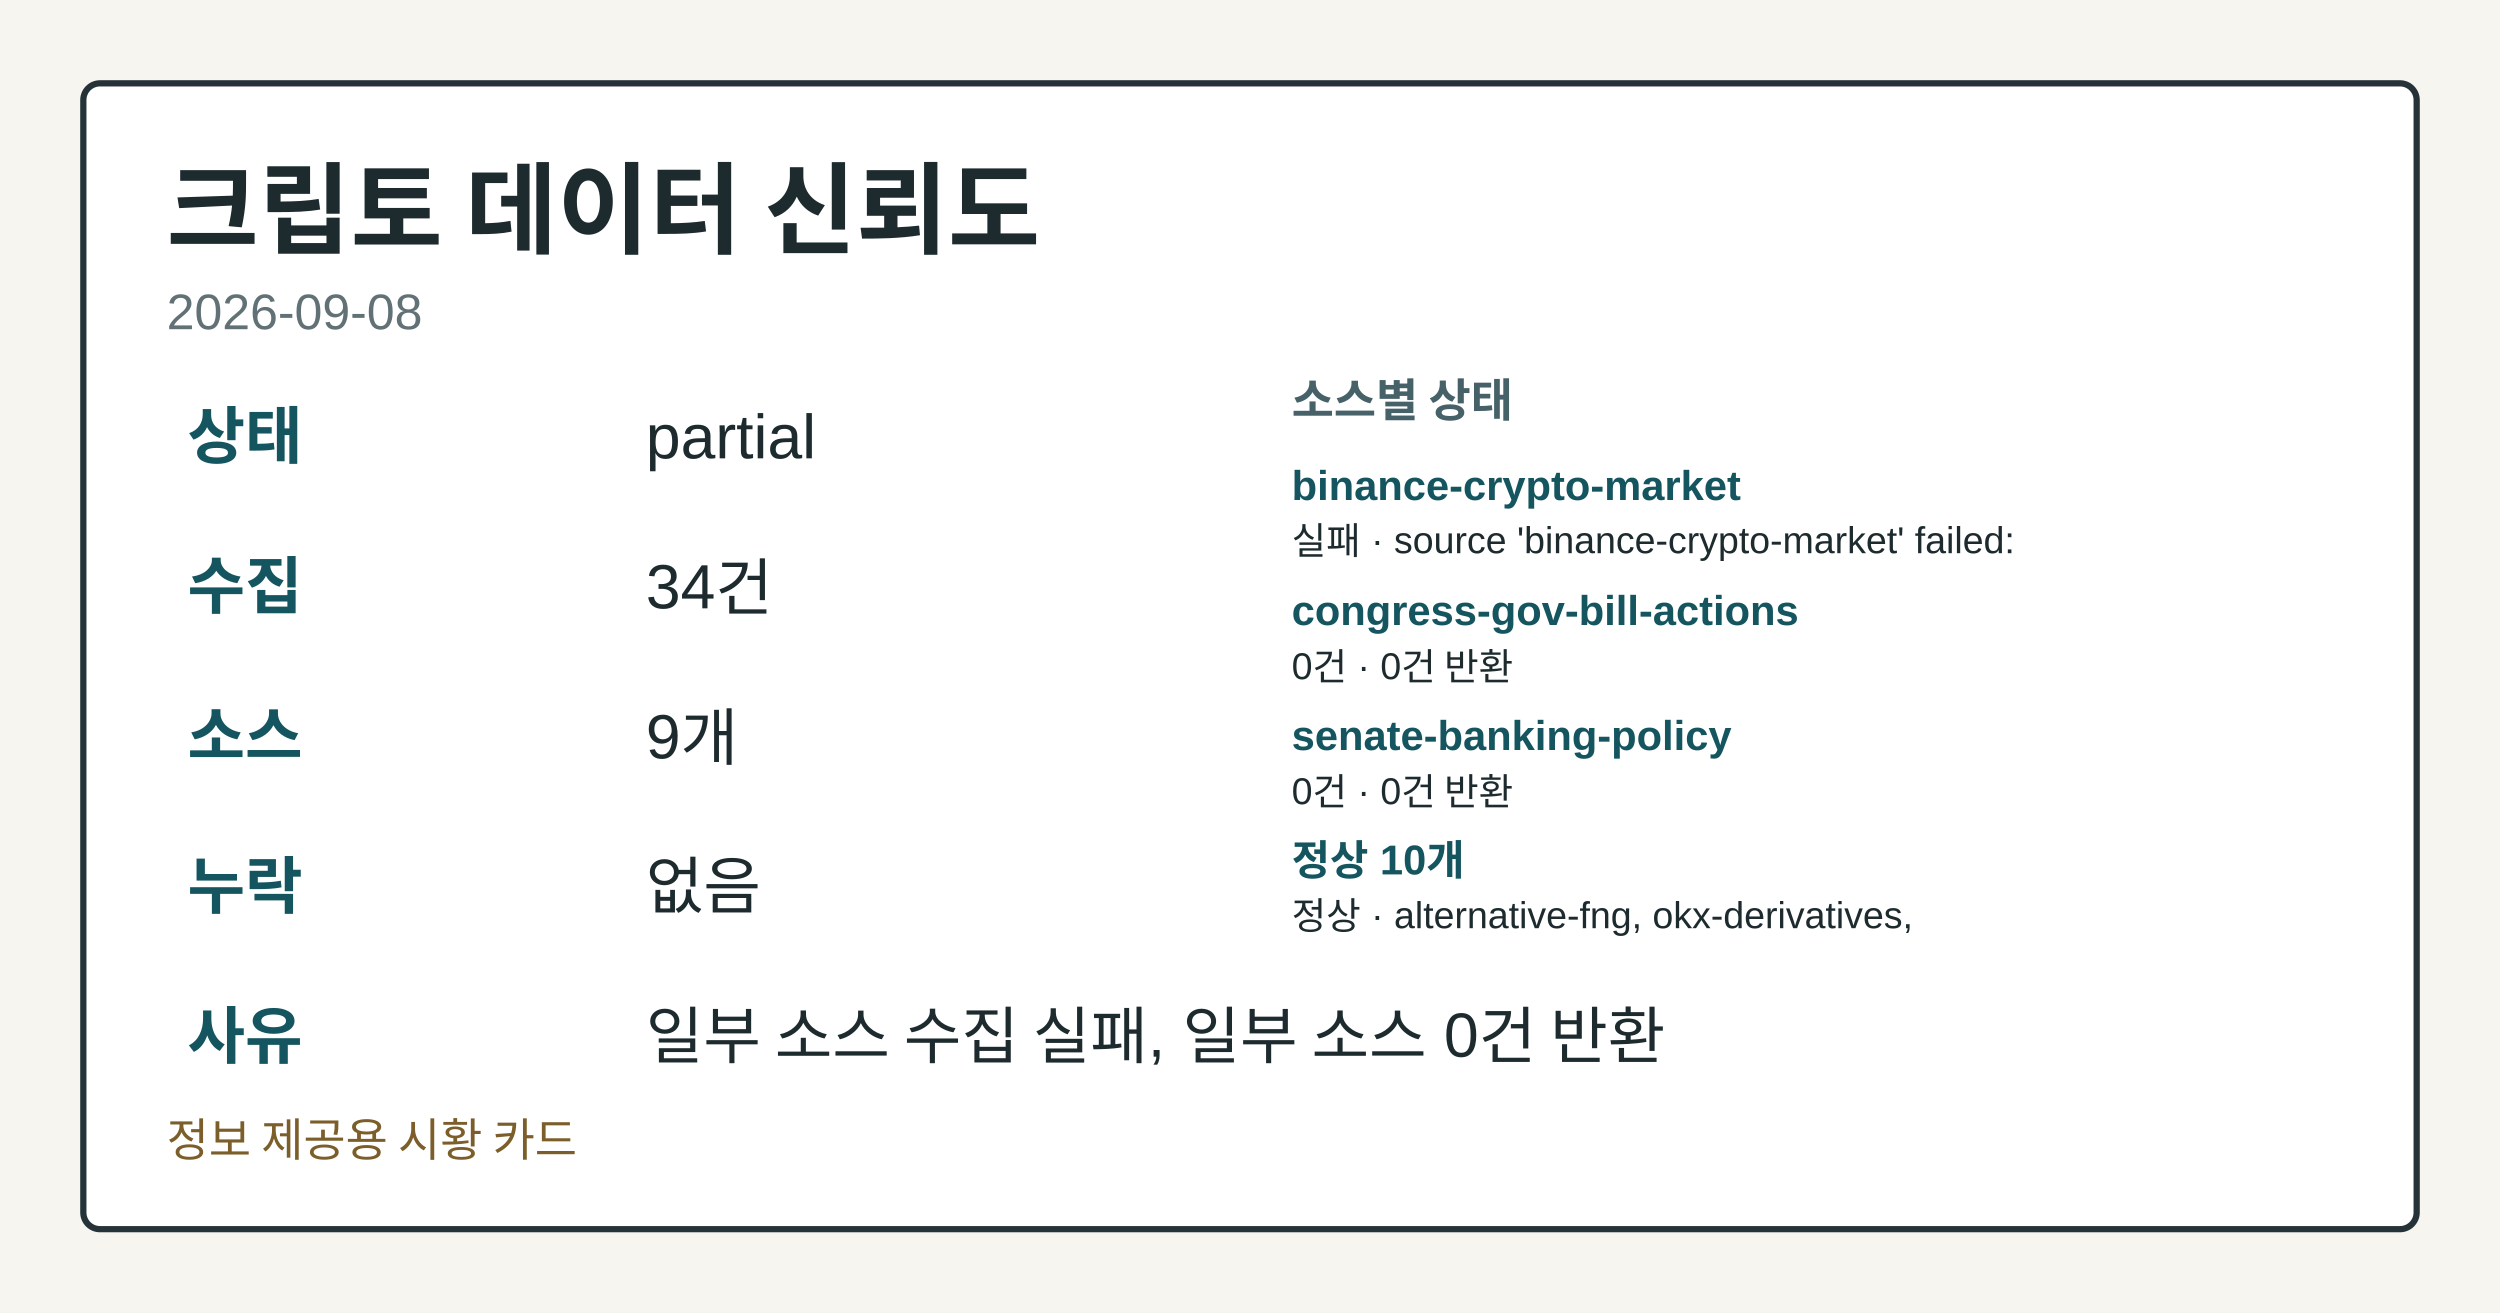
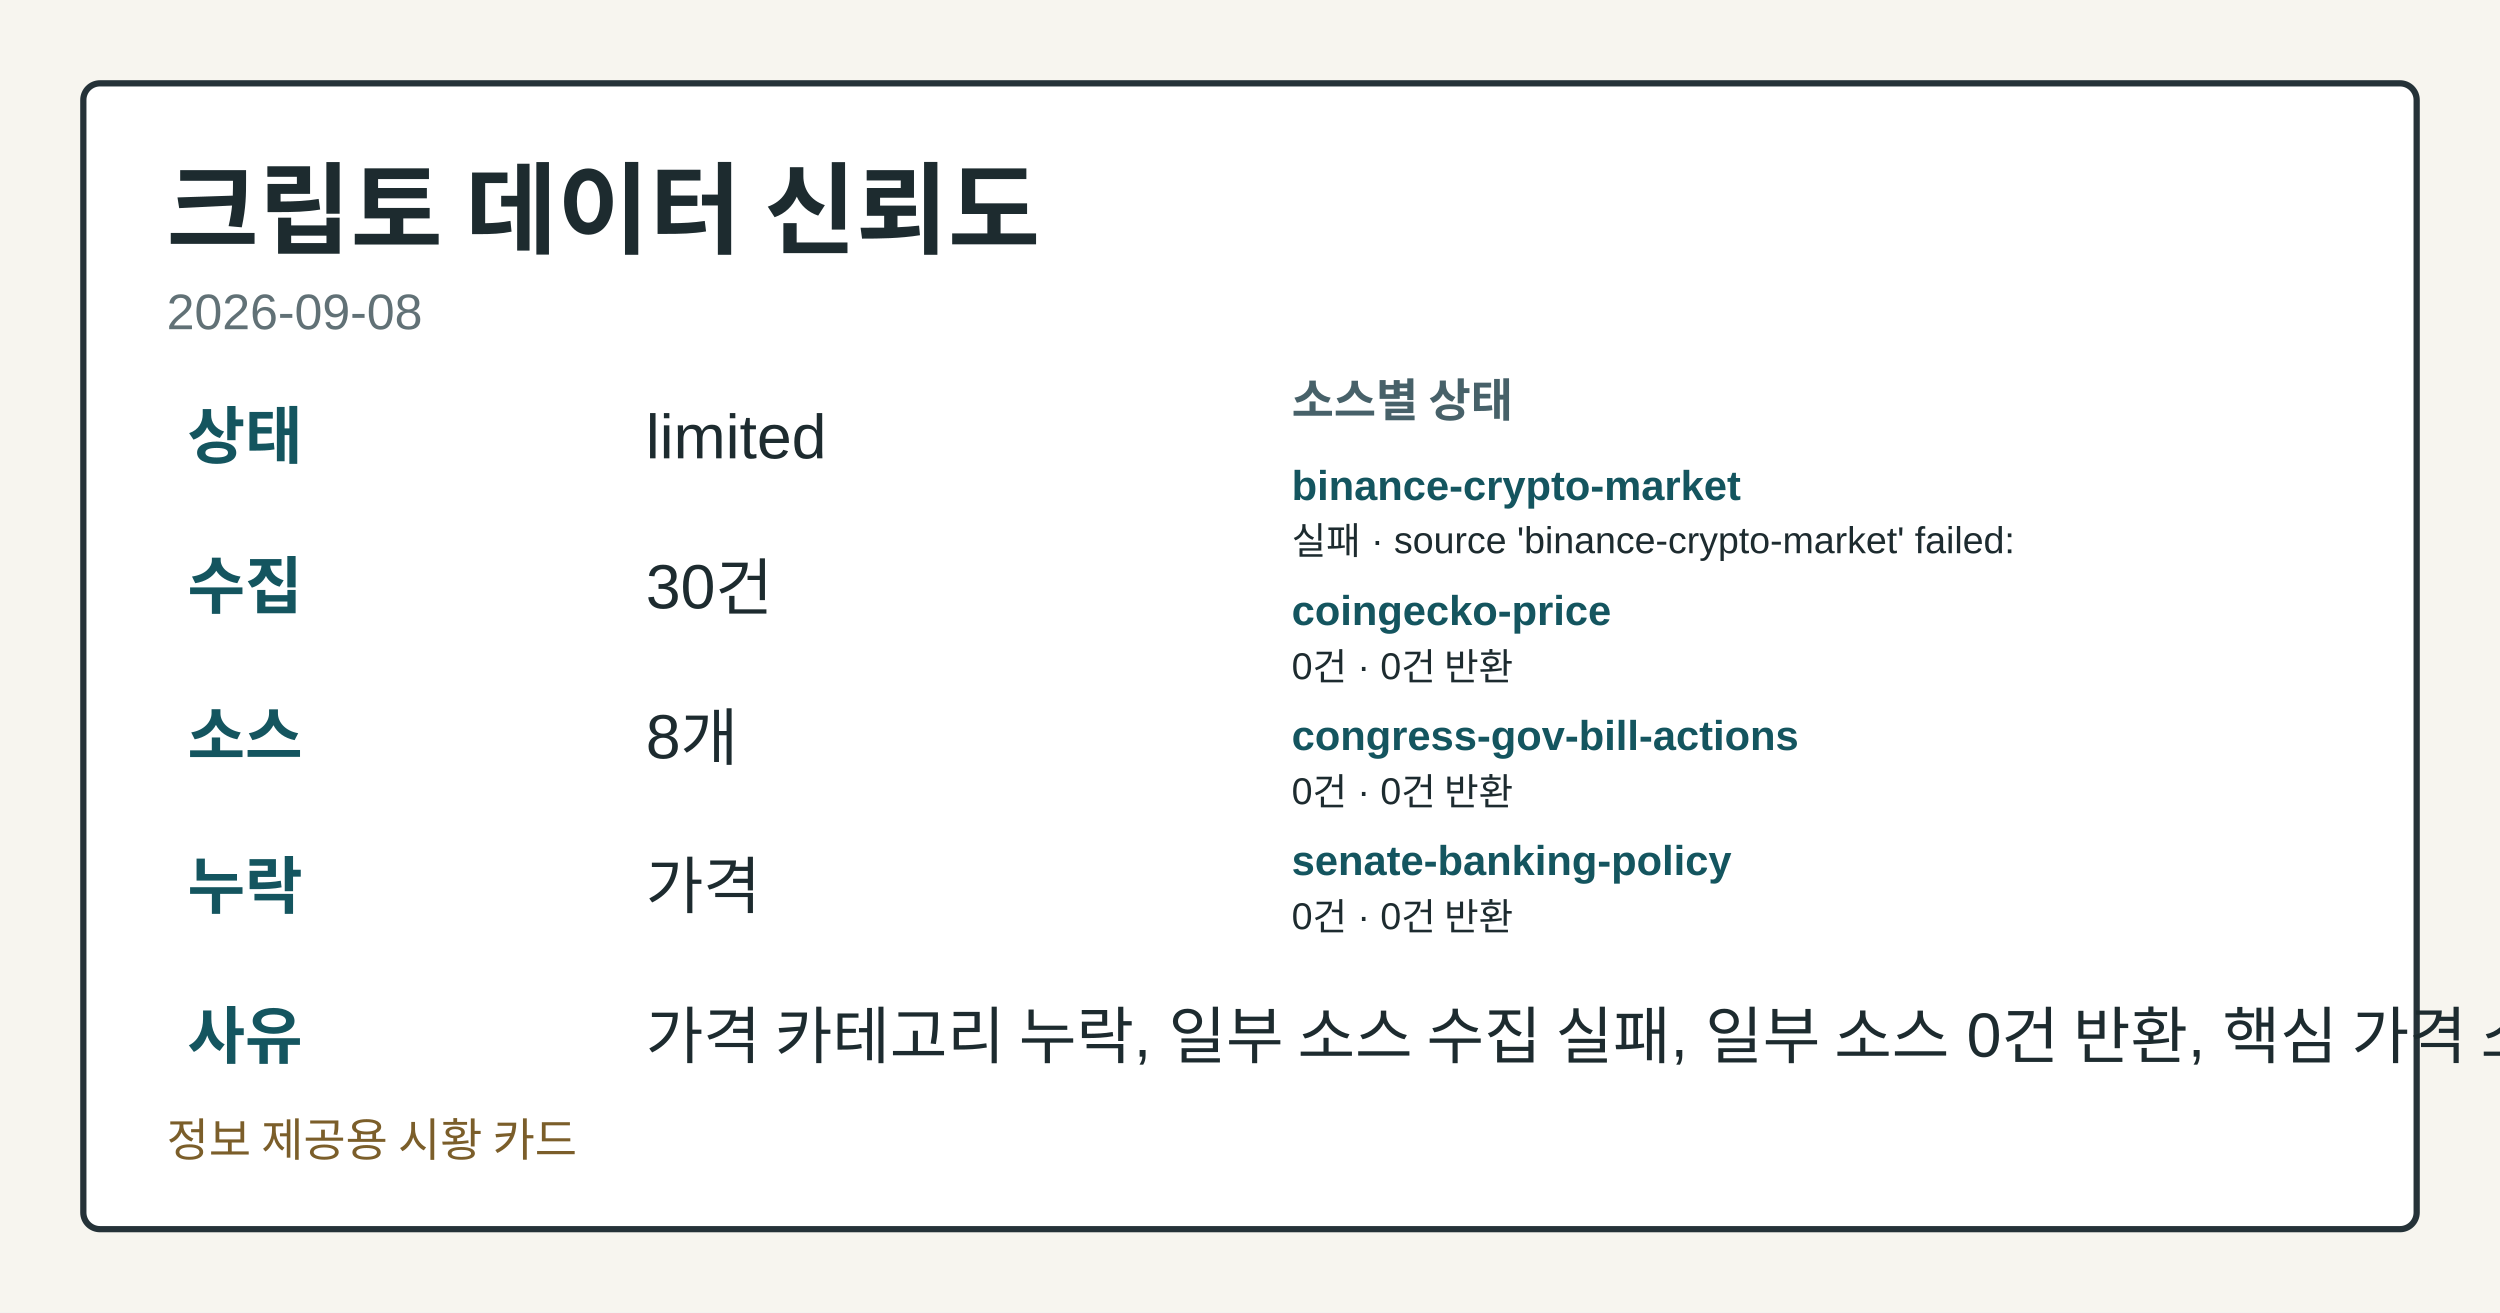
<svg xmlns="http://www.w3.org/2000/svg" width="1200" height="630" viewBox="0 0 1200 630" role="img" aria-label="크립토 데이터 신뢰도">
  <style>.card-bg{fill:#f7f5ef;}.card-frame{fill:#ffffff;stroke:#253238;}.card-title{fill:#1d2b2f;}.card-subtitle{fill:#617176;}.card-label{fill:#476169;}.card-emphasis{fill:#14555f;}.card-text{fill:#1d2b2f;}.card-disclaimer{fill:#7b5e2a;}</style>
  <rect class="card-bg" width="1200" height="630" />
  <rect class="card-frame" x="40" y="40" width="1120" height="550" rx="8" stroke-width="3" />
  <text class="card-title" x="80" y="118" font-family="&quot;Noto Sans KR&quot;, Arial, sans-serif" font-size="48" font-weight="700">크립토 데이터 신뢰도</text>
  <text class="card-subtitle" x="80" y="158" font-family="&quot;Noto Sans KR&quot;, Arial, sans-serif" font-size="24">2026-09-08</text>
  <text class="card-emphasis" x="90" y="220" font-family="&quot;Noto Sans KR&quot;, Arial, sans-serif" font-size="30" font-weight="700">상태</text>
-   <text class="card-text" x="310" y="220" font-family="&quot;Noto Sans KR&quot;, Arial, sans-serif" font-size="30">partial</text>
+   <text class="card-text" x="310" y="220" font-family="&quot;Noto Sans KR&quot;, Arial, sans-serif" font-size="30">limited</text>
  <text class="card-emphasis" x="90" y="292" font-family="&quot;Noto Sans KR&quot;, Arial, sans-serif" font-size="30" font-weight="700">수집</text>
-   <text class="card-text" x="310" y="292" font-family="&quot;Noto Sans KR&quot;, Arial, sans-serif" font-size="30">34건</text>
+   <text class="card-text" x="310" y="292" font-family="&quot;Noto Sans KR&quot;, Arial, sans-serif" font-size="30">30건</text>
  <text class="card-emphasis" x="90" y="364" font-family="&quot;Noto Sans KR&quot;, Arial, sans-serif" font-size="30" font-weight="700">소스</text>
-   <text class="card-text" x="310" y="364" font-family="&quot;Noto Sans KR&quot;, Arial, sans-serif" font-size="30">9개</text>
+   <text class="card-text" x="310" y="364" font-family="&quot;Noto Sans KR&quot;, Arial, sans-serif" font-size="30">8개</text>
  <text class="card-emphasis" x="90" y="436" font-family="&quot;Noto Sans KR&quot;, Arial, sans-serif" font-size="30" font-weight="700">누락</text>
-   <text class="card-text" x="310" y="436" font-family="&quot;Noto Sans KR&quot;, Arial, sans-serif" font-size="30">없음</text>
+   <text class="card-text" x="310" y="436" font-family="&quot;Noto Sans KR&quot;, Arial, sans-serif" font-size="30">가격</text>
  <text class="card-emphasis" x="90" y="508" font-family="&quot;Noto Sans KR&quot;, Arial, sans-serif" font-size="30" font-weight="700">사유</text>
-   <text class="card-text" x="310" y="508" font-family="&quot;Noto Sans KR&quot;, Arial, sans-serif" font-size="30">일부 소스 수집 실패, 일부 소스 0건 반환</text>
+   <text class="card-text" x="310" y="508" font-family="&quot;Noto Sans KR&quot;, Arial, sans-serif" font-size="30">가격 카테고리 누락, 일부 소스 수집 실패, 일부 소스 0건 반환, 핵심 가격 소스 0건</text>
  <text class="card-label" x="620" y="200" font-family="&quot;Noto Sans KR&quot;, Arial, sans-serif" font-size="22" font-weight="700">소스별 상태</text>
  <text class="card-emphasis" x="620" y="240" font-family="&quot;Noto Sans KR&quot;, Arial, sans-serif" font-size="20" font-weight="700">binance-crypto-market</text>
  <text class="card-text" x="620" y="266" font-family="&quot;Noto Sans KR&quot;, Arial, sans-serif" font-size="18">실패 · source 'binance-crypto-market' failed:</text>
-   <text class="card-emphasis" x="620" y="300" font-family="&quot;Noto Sans KR&quot;, Arial, sans-serif" font-size="20" font-weight="700">congress-gov-bill-actions</text>
+   <text class="card-emphasis" x="620" y="300" font-family="&quot;Noto Sans KR&quot;, Arial, sans-serif" font-size="20" font-weight="700">coingecko-price</text>
  <text class="card-text" x="620" y="326" font-family="&quot;Noto Sans KR&quot;, Arial, sans-serif" font-size="18">0건 · 0건 반환</text>
-   <text class="card-emphasis" x="620" y="360" font-family="&quot;Noto Sans KR&quot;, Arial, sans-serif" font-size="20" font-weight="700">senate-banking-policy</text>
+   <text class="card-emphasis" x="620" y="360" font-family="&quot;Noto Sans KR&quot;, Arial, sans-serif" font-size="20" font-weight="700">congress-gov-bill-actions</text>
  <text class="card-text" x="620" y="386" font-family="&quot;Noto Sans KR&quot;, Arial, sans-serif" font-size="18">0건 · 0건 반환</text>
-   <text class="card-emphasis" x="620" y="420" font-family="&quot;Noto Sans KR&quot;, Arial, sans-serif" font-size="20" font-weight="700">정상 10개</text>
-   <text class="card-text" x="620" y="446" font-family="&quot;Noto Sans KR&quot;, Arial, sans-serif" font-size="18">정상 · alternative-fng, okx-derivatives,</text>
+   <text class="card-emphasis" x="620" y="420" font-family="&quot;Noto Sans KR&quot;, Arial, sans-serif" font-size="20" font-weight="700">senate-banking-policy</text>
+   <text class="card-text" x="620" y="446" font-family="&quot;Noto Sans KR&quot;, Arial, sans-serif" font-size="18">0건 · 0건 반환</text>
  <text class="card-disclaimer" x="80" y="555" font-family="&quot;Noto Sans KR&quot;, Arial, sans-serif" font-size="22">정보 제공용 시황 카드</text>
</svg>
